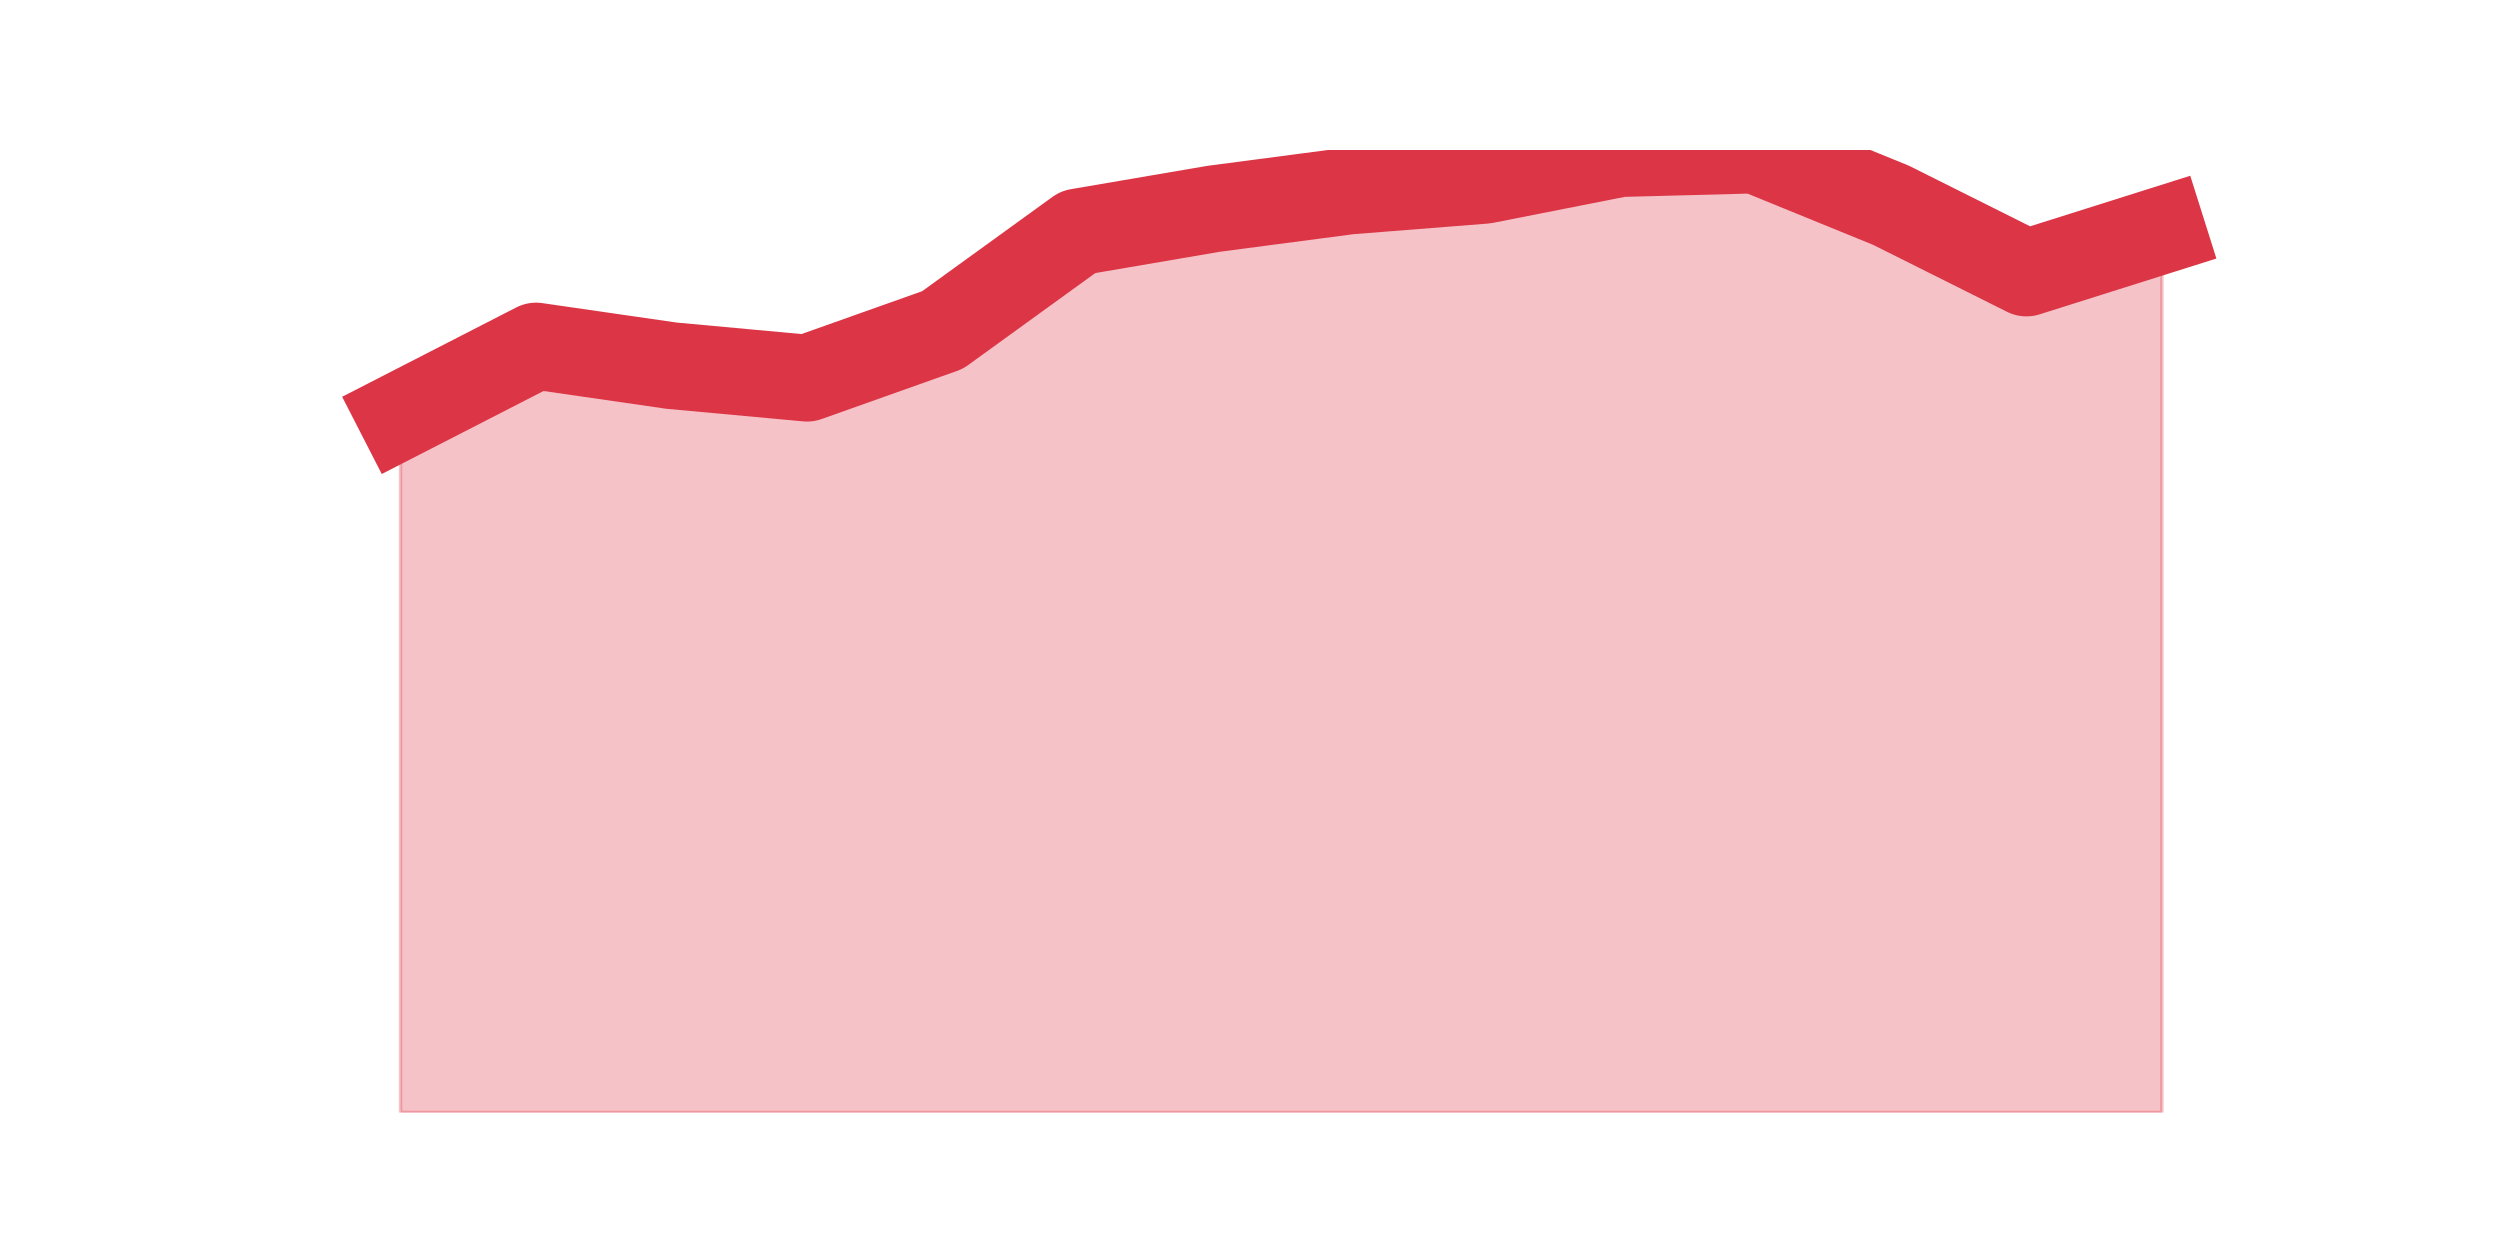
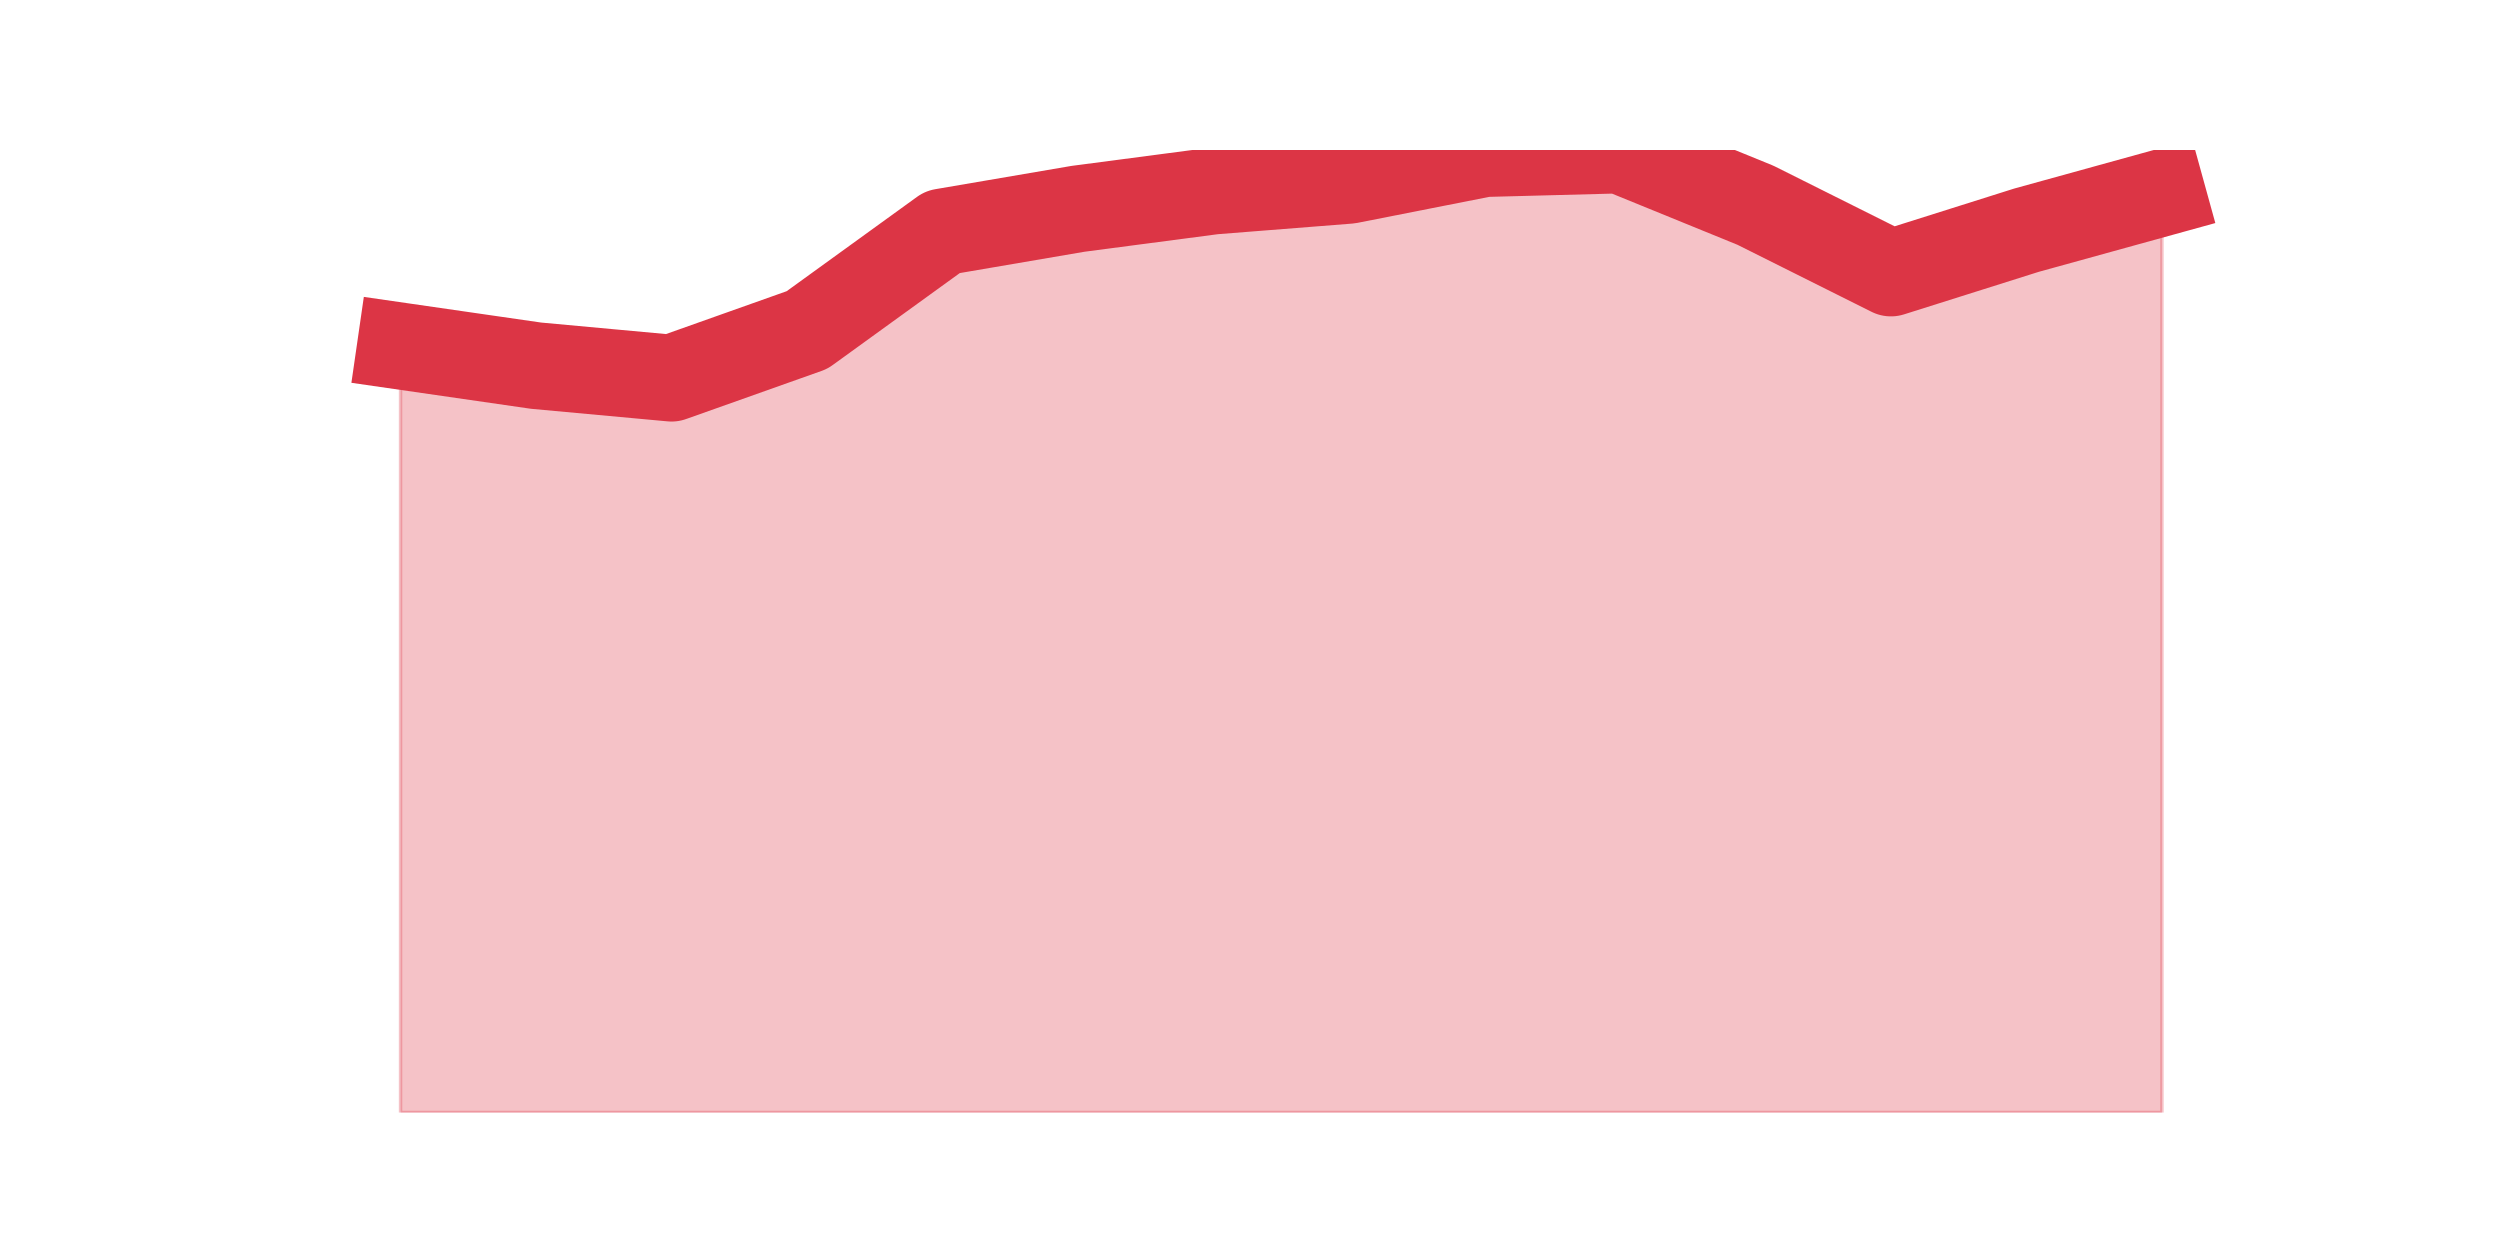
<svg xmlns="http://www.w3.org/2000/svg" xmlns:xlink="http://www.w3.org/1999/xlink" height="360pt" version="1.1" viewBox="0 0 720 360" width="720pt">
  <defs>
    <style type="text/css">*{stroke-linecap:butt;stroke-linejoin:round;}</style>
  </defs>
  <g id="figure_1">
    <g id="patch_1">
      <path d="M 0 360  L 720 360  L 720 0  L 0 0  z " style="fill:none;" />
    </g>
    <g id="axes_1">
      <g id="matplotlib.axis_1" />
      <g id="matplotlib.axis_2" />
      <g id="PolyCollection_1">
        <defs>
-           <path d="M 115.364 -240.313  L 115.364 -39.6  L 154.385 -39.6  L 193.406 -39.6  L 232.427 -39.6  L 271.448 -39.6  L 310.469 -39.6  L 349.49 -39.6  L 388.51 -39.6  L 427.531 -39.6  L 466.552 -39.6  L 505.573 -39.6  L 544.594 -39.6  L 583.615 -39.6  L 622.636 -39.6  L 622.636 -293.7  L 622.636 -293.7  L 583.615 -281.38  L 544.594 -300.887  L 505.573 -316.8  L 466.552 -315.773  L 427.531 -308.073  L 388.51 -304.993  L 349.49 -299.86  L 310.469 -293.187  L 271.448 -264.953  L 232.427 -251.093  L 193.406 -254.687  L 154.385 -260.333  L 115.364 -240.313  z " id="m953807ce0c" style="stroke:#dc3545;stroke-opacity:0.3;" />
+           <path d="M 115.364 -260.333  L 115.364 -39.6  L 154.385 -39.6  L 193.406 -39.6  L 232.427 -39.6  L 271.448 -39.6  L 310.469 -39.6  L 349.49 -39.6  L 388.51 -39.6  L 427.531 -39.6  L 466.552 -39.6  L 505.573 -39.6  L 544.594 -39.6  L 583.615 -39.6  L 622.636 -39.6  L 622.636 -304.48  L 622.636 -304.48  L 583.615 -293.7  L 544.594 -281.38  L 505.573 -300.887  L 466.552 -316.8  L 427.531 -315.773  L 388.51 -308.073  L 349.49 -304.993  L 310.469 -299.86  L 271.448 -293.187  L 232.427 -264.953  L 193.406 -251.093  L 154.385 -254.687  L 115.364 -260.333  z " id="m433c4fbcbb" style="stroke:#dc3545;stroke-opacity:0.3;" />
        </defs>
-         <g clip-path="url(#p5afd11971f)">
-           <use style="fill:#dc3545;fill-opacity:0.3;stroke:#dc3545;stroke-opacity:0.3;" x="0" xlink:href="#m953807ce0c" y="360" />
+         <g clip-path="url(#pc1f22fc835)">
+           <use style="fill:#dc3545;fill-opacity:0.3;stroke:#dc3545;stroke-opacity:0.3;" x="0" xlink:href="#m433c4fbcbb" y="360" />
        </g>
      </g>
      <g id="line2d_1">
-         <path clip-path="url(#p5afd11971f)" d="M 115.364 119.687  L 154.385 99.667  L 193.406 105.313  L 232.427 108.907  L 271.448 95.047  L 310.469 66.813  L 349.49 60.14  L 388.51 55.007  L 427.531 51.927  L 466.552 44.227  L 505.573 43.2  L 544.594 59.113  L 583.615 78.62  L 622.636 66.3  " style="fill:none;stroke:#dc3545;stroke-linecap:square;stroke-width:25;" />
+         <path clip-path="url(#pc1f22fc835)" d="M 115.364 99.667  L 154.385 105.313  L 193.406 108.907  L 232.427 95.047  L 271.448 66.813  L 310.469 60.14  L 349.49 55.007  L 388.51 51.927  L 427.531 44.227  L 466.552 43.2  L 505.573 59.113  L 544.594 78.62  L 583.615 66.3  L 622.636 55.52  " style="fill:none;stroke:#dc3545;stroke-linecap:square;stroke-width:25;" />
      </g>
    </g>
  </g>
  <defs>
-     <clipPath id="p5afd11971f">
+     <clipPath id="pc1f22fc835">
      <rect height="277.2" width="558" x="90" y="43.2" />
    </clipPath>
  </defs>
</svg>
